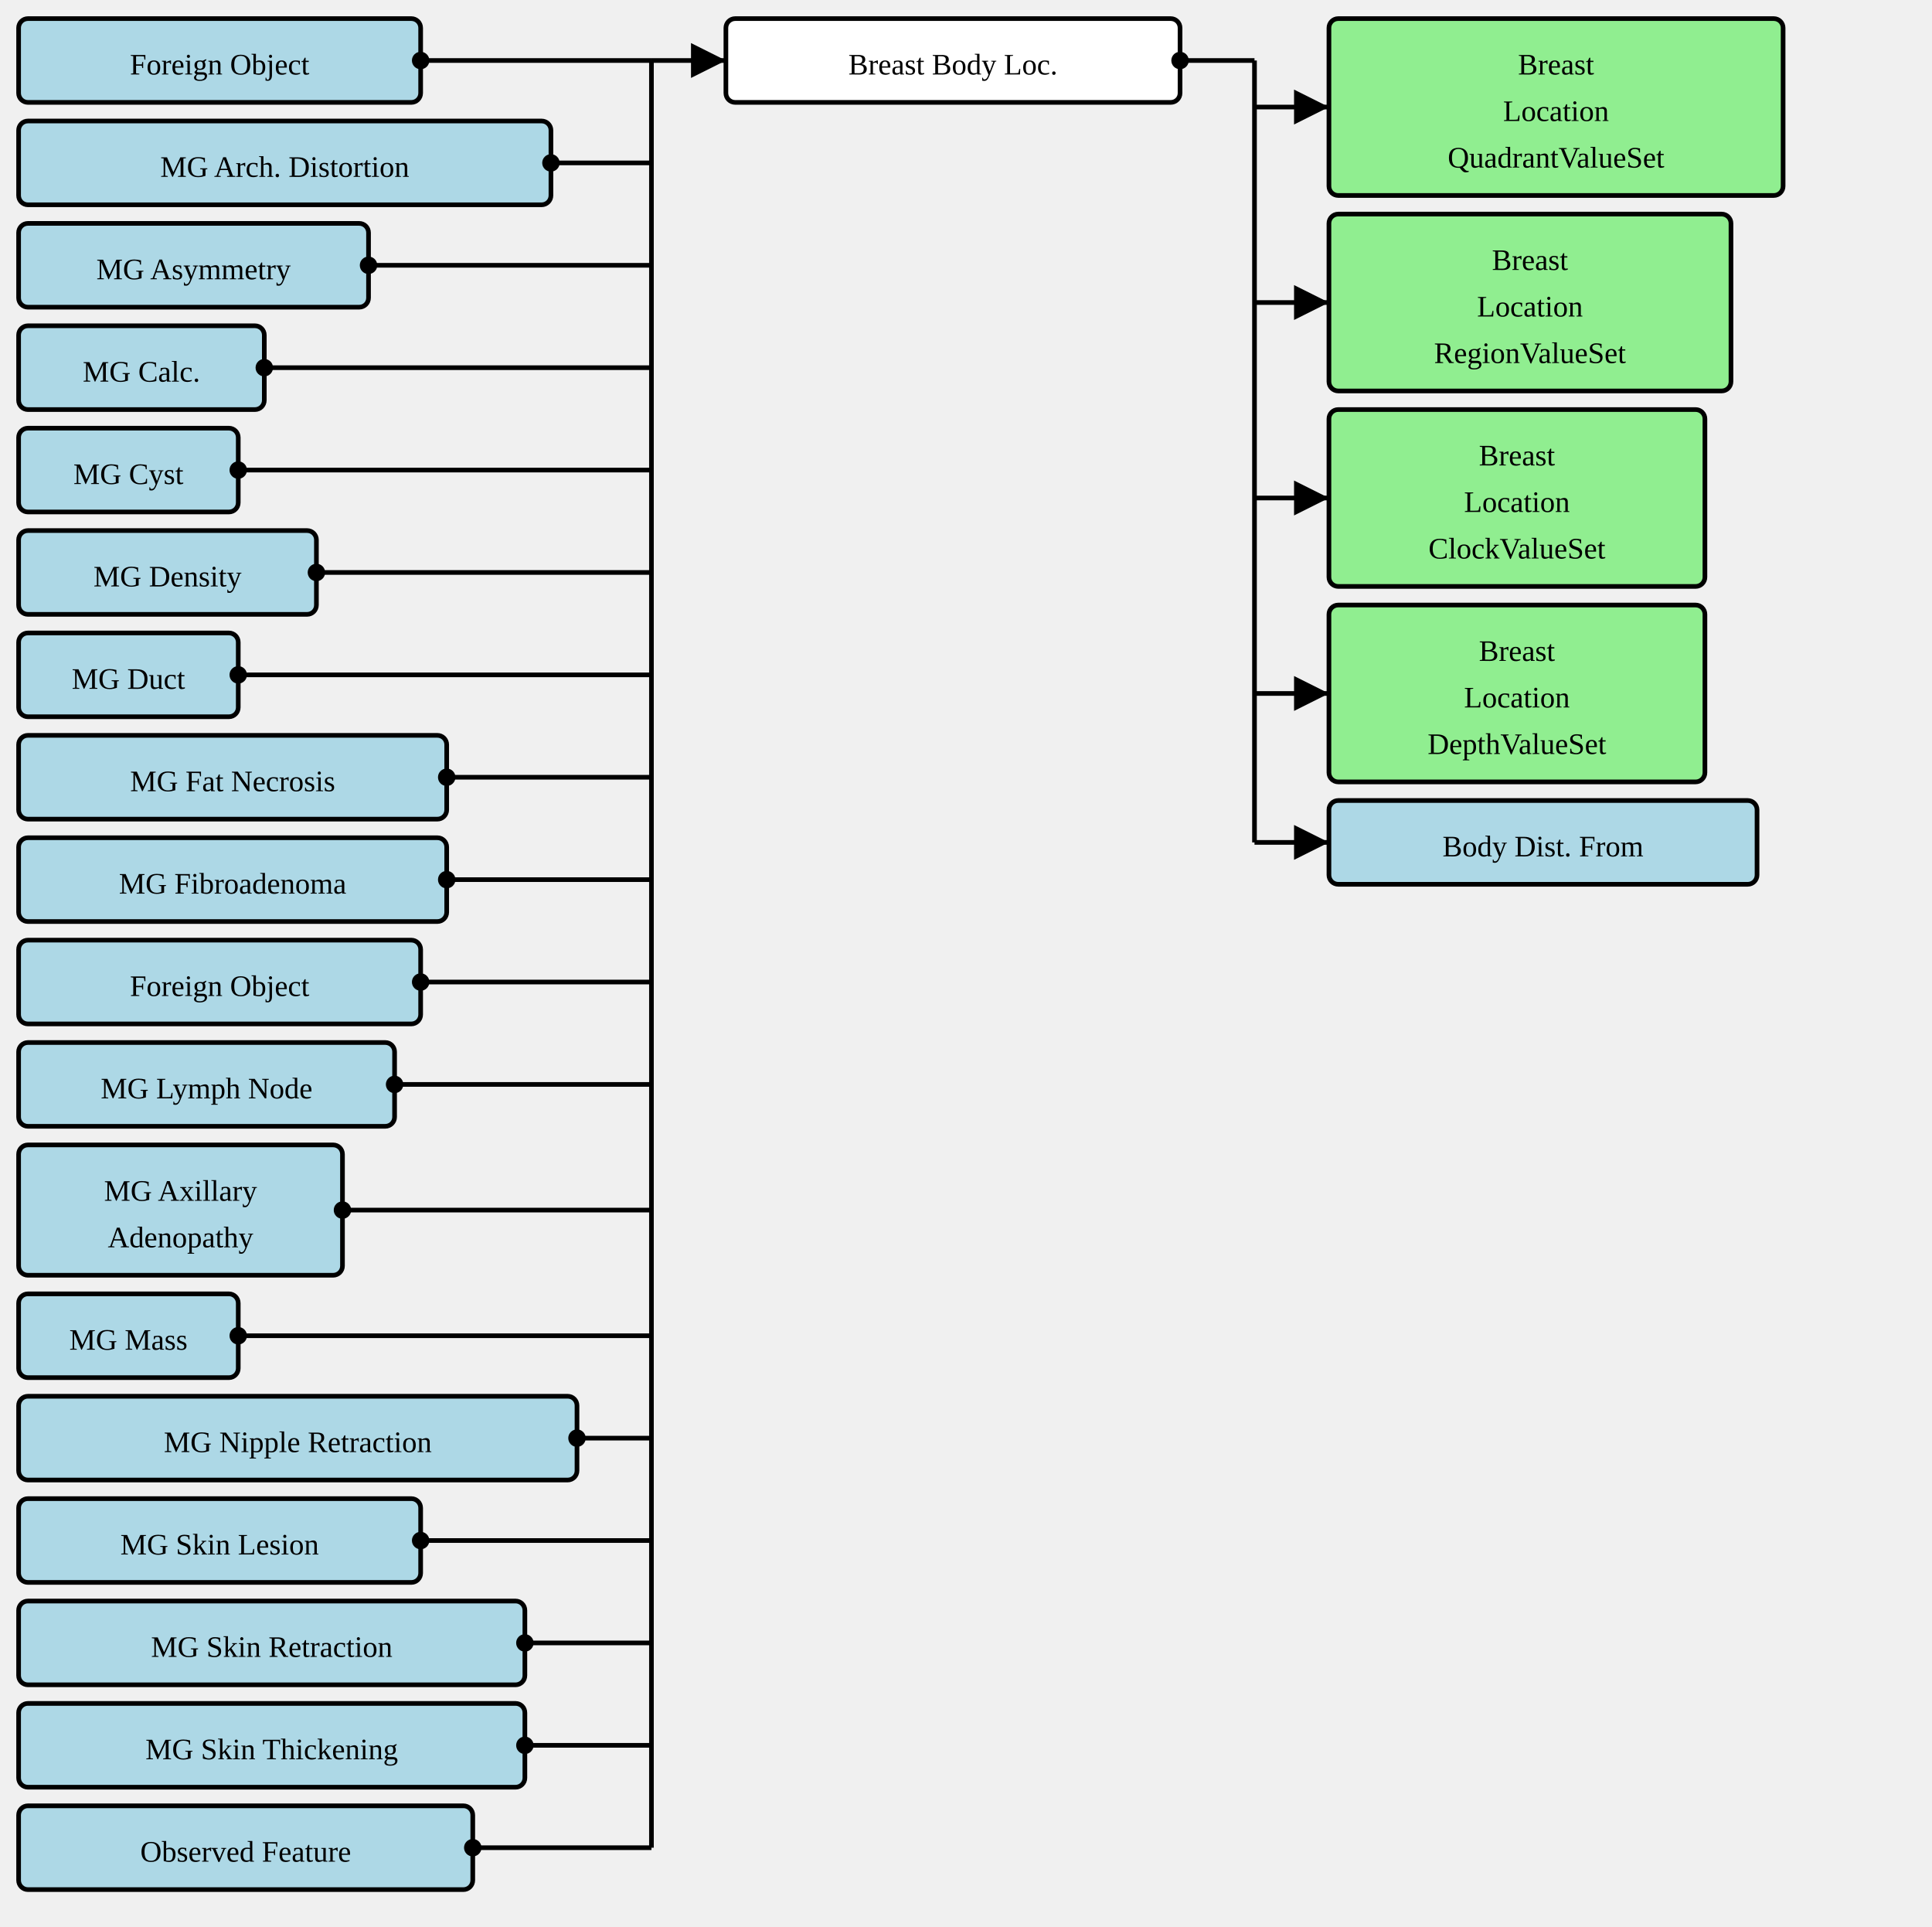
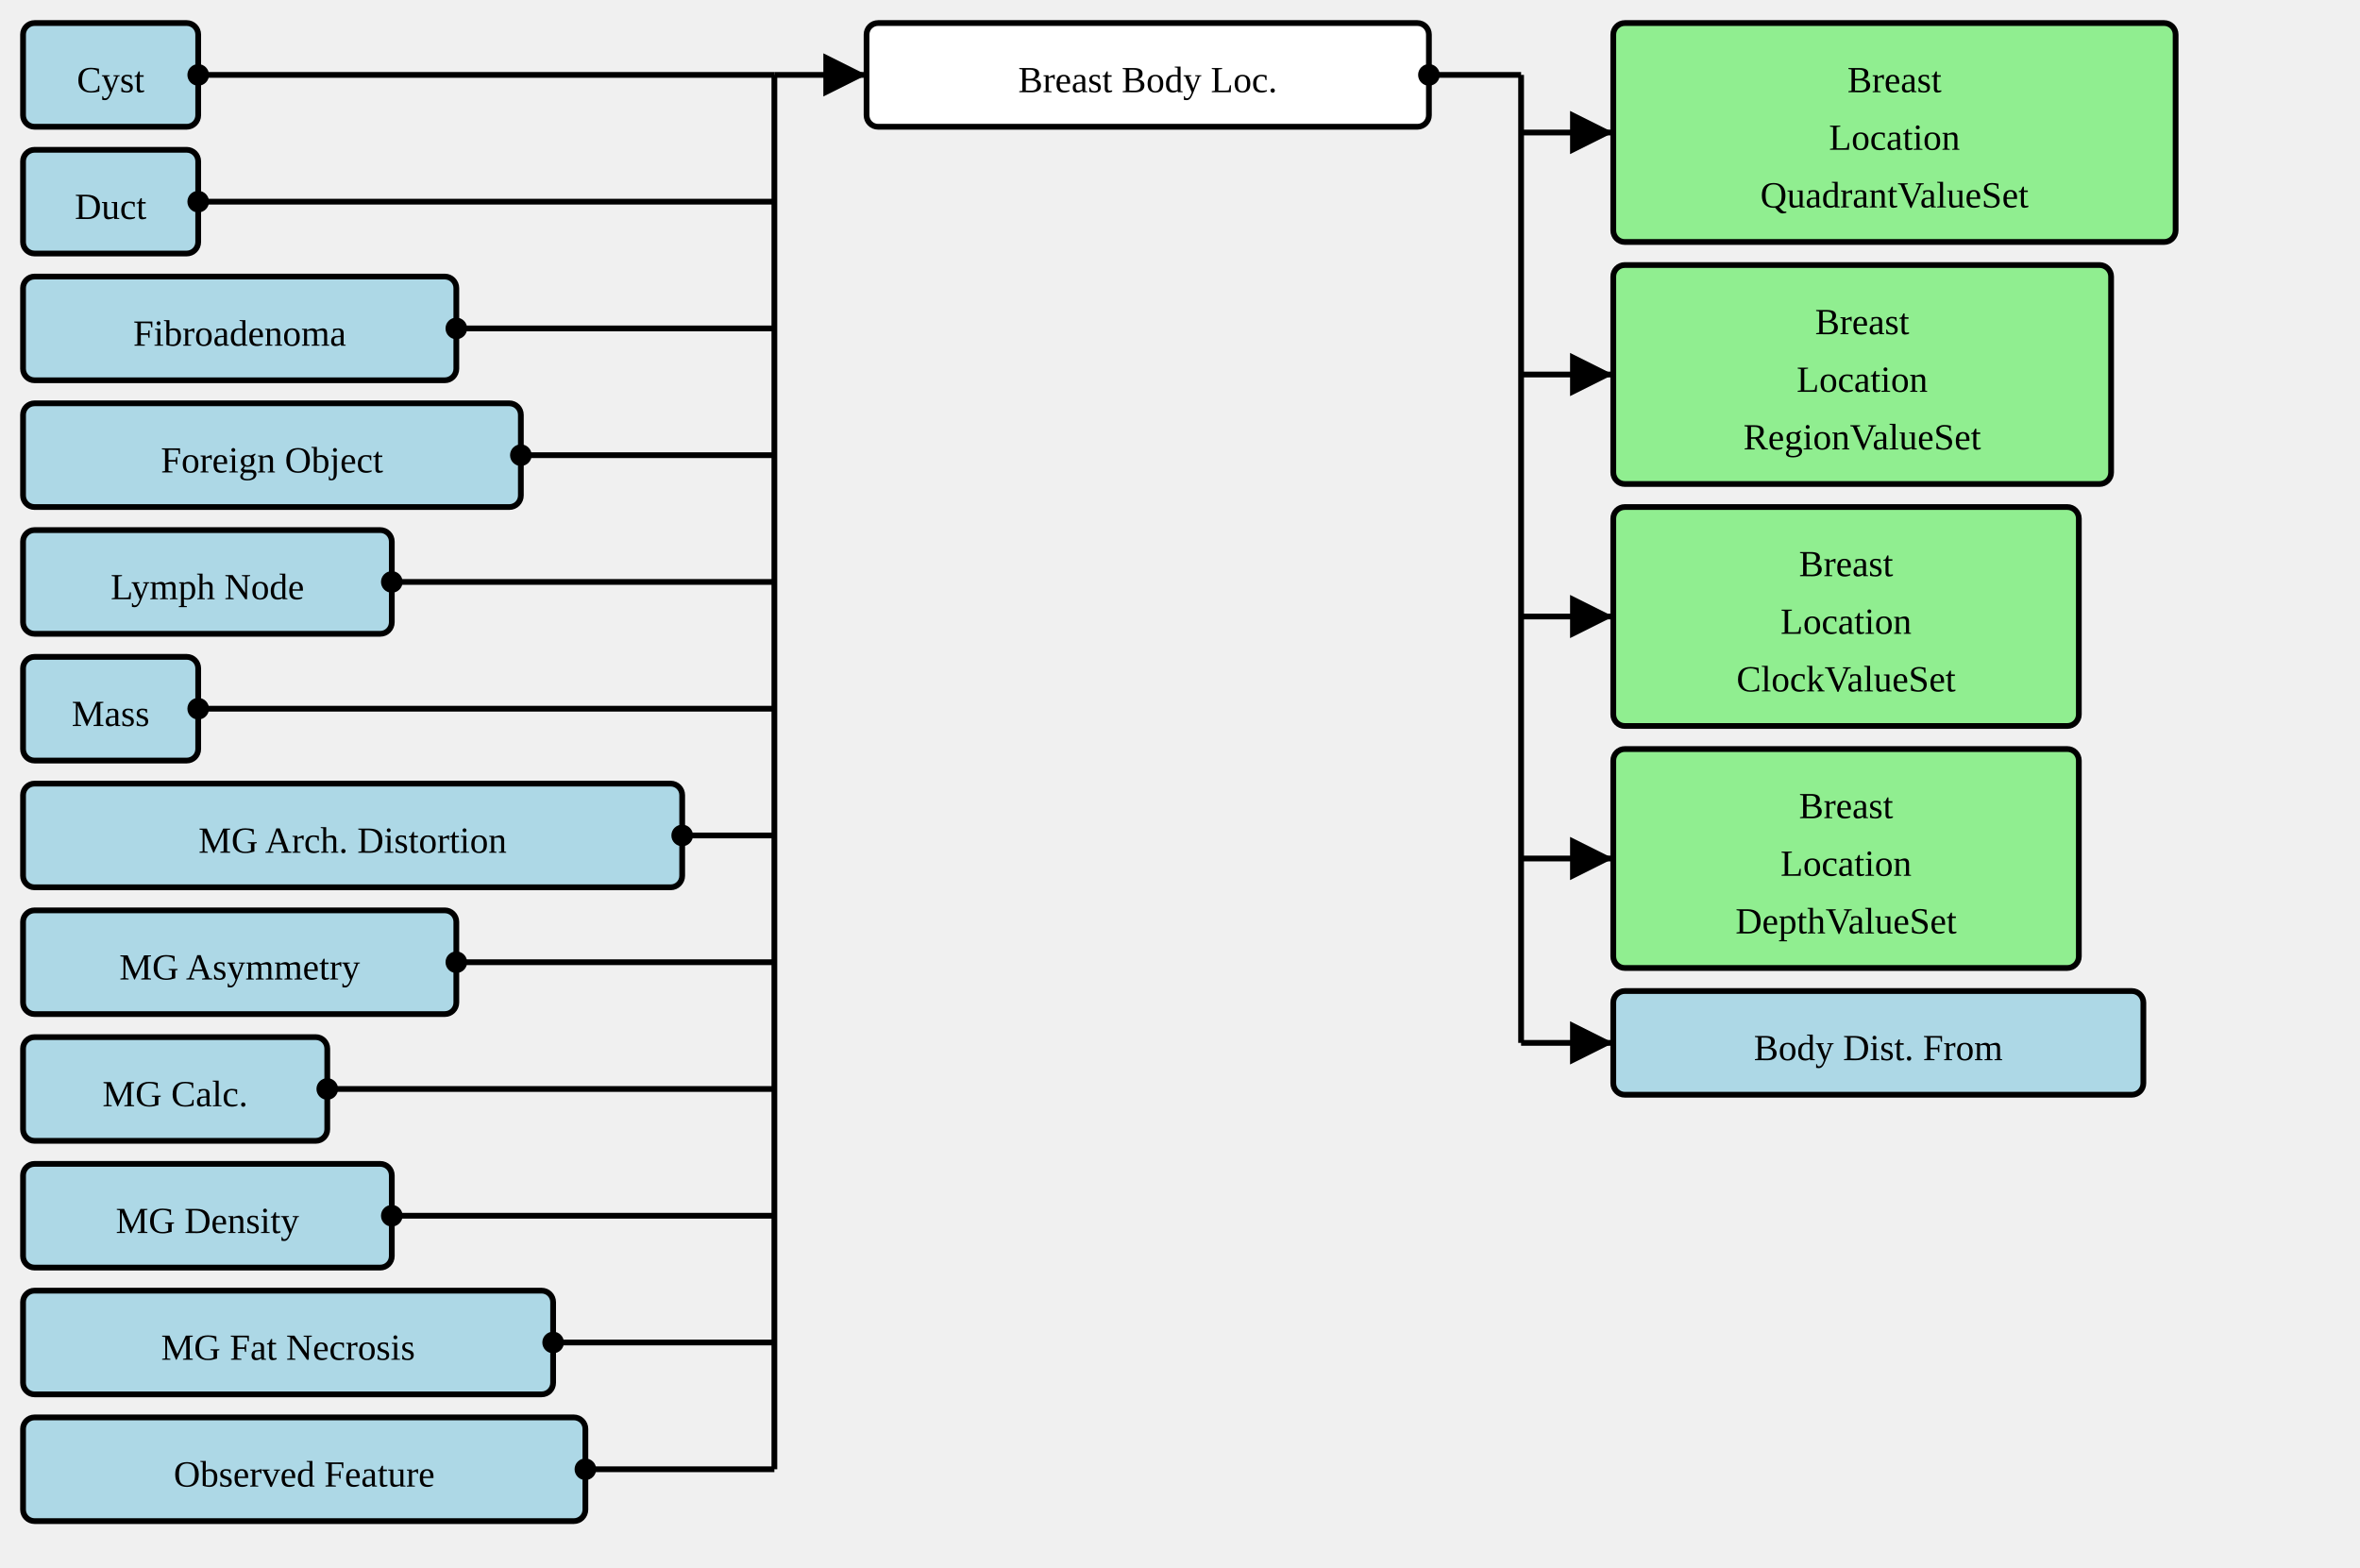
- <svg xmlns="http://www.w3.org/2000/svg" version="1.1" width="778.5" height="776.25">
+ <svg xmlns="http://www.w3.org/2000/svg" version="1.1" width="768" height="510">
  <defs>
    <marker id="arrowStart" markerWidth="3.75" markerHeight="3.75" markerUnits="px" refX="1.875" refY="1.875">
      <circle fill="Black" stroke-width="0" cx="1.875" cy="1.875" r="1.875" />
    </marker>
    <marker id="arrowEnd" markerWidth="7.5" markerHeight="7.5" markerUnits="px" refX="7.5" refY="3.75">
      <polygon fill="Black" stroke-width="0" points="0 0 7.5 3.75 0 7.5" />
    </marker>
  </defs>
  <g>
    <g transform="translate(7.5 7.5)">
+       <rect fill="LightBlue" stroke="Black" stroke-width="1.875" x="0" y="0" width="57" height="33.75" rx="3.75" ry="3.75" />
+       <a href="./StructureDefinition-AbnormalityCyst.html" target="_top">
+         <text x="28.5" y="22.5" text-anchor="middle">Cyst</text>
+       </a>
+     </g>
+     <g transform="translate(7.5 48.75)">
+       <rect fill="LightBlue" stroke="Black" stroke-width="1.875" x="0" y="0" width="57" height="33.75" rx="3.75" ry="3.75" />
+       <a href="./StructureDefinition-AbnormalityDuct.html" target="_top">
+         <text x="28.5" y="22.5" text-anchor="middle">Duct</text>
+       </a>
+     </g>
+     <g transform="translate(7.5 90)">
+       <rect fill="LightBlue" stroke="Black" stroke-width="1.875" x="0" y="0" width="141" height="33.75" rx="3.75" ry="3.75" />
+       <a href="./StructureDefinition-AbnormalityFibroadenoma.html" target="_top">
+         <text x="70.5" y="22.5" text-anchor="middle">Fibroadenoma</text>
+       </a>
+     </g>
+     <g transform="translate(7.5 131.25)">
      <rect fill="LightBlue" stroke="Black" stroke-width="1.875" x="0" y="0" width="162" height="33.75" rx="3.75" ry="3.75" />
      <a href="./StructureDefinition-AbnormalityForeignObject.html" target="_top">
        <text x="81" y="22.5" text-anchor="middle">Foreign Object</text>
      </a>
    </g>
-     <g transform="translate(7.5 48.75)">
+     <g transform="translate(7.5 172.5)">
+       <rect fill="LightBlue" stroke="Black" stroke-width="1.875" x="0" y="0" width="120" height="33.75" rx="3.75" ry="3.75" />
+       <a href="./StructureDefinition-AbnormalityLymphNode.html" target="_top">
+         <text x="60" y="22.5" text-anchor="middle">Lymph Node</text>
+       </a>
+     </g>
+     <g transform="translate(7.5 213.75)">
+       <rect fill="LightBlue" stroke="Black" stroke-width="1.875" x="0" y="0" width="57" height="33.75" rx="3.75" ry="3.75" />
+       <a href="./StructureDefinition-Mass.html" target="_top">
+         <text x="28.5" y="22.5" text-anchor="middle">Mass</text>
+       </a>
+     </g>
+     <g transform="translate(7.5 255)">
      <rect fill="LightBlue" stroke="Black" stroke-width="1.875" x="0" y="0" width="214.5" height="33.75" rx="3.75" ry="3.75" />
      <a href="./StructureDefinition-MGAbnormalityArchitecturalDistortion.html" target="_top">
        <text x="107.25" y="22.5" text-anchor="middle">MG Arch. Distortion</text>
      </a>
    </g>
-     <g transform="translate(7.5 90)">
+     <g transform="translate(7.5 296.25)">
      <rect fill="LightBlue" stroke="Black" stroke-width="1.875" x="0" y="0" width="141" height="33.75" rx="3.75" ry="3.75" />
      <a href="./StructureDefinition-MGAbnormalityAsymmetry.html" target="_top">
        <text x="70.5" y="22.5" text-anchor="middle">MG Asymmetry</text>
      </a>
    </g>
-     <g transform="translate(7.5 131.25)">
+     <g transform="translate(7.5 337.5)">
      <rect fill="LightBlue" stroke="Black" stroke-width="1.875" x="0" y="0" width="99" height="33.75" rx="3.75" ry="3.75" />
      <a href="./StructureDefinition-MGAbnormalityCalcification.html" target="_top">
        <text x="49.5" y="22.5" text-anchor="middle">MG Calc.</text>
      </a>
    </g>
-     <g transform="translate(7.5 172.5)">
-       <rect fill="LightBlue" stroke="Black" stroke-width="1.875" x="0" y="0" width="88.5" height="33.75" rx="3.75" ry="3.75" />
-       <a href="./StructureDefinition-MGAbnormalityCyst.html" target="_top">
-         <text x="44.25" y="22.5" text-anchor="middle">MG Cyst</text>
-       </a>
-     </g>
-     <g transform="translate(7.5 213.75)">
+     <g transform="translate(7.5 378.75)">
      <rect fill="LightBlue" stroke="Black" stroke-width="1.875" x="0" y="0" width="120" height="33.75" rx="3.75" ry="3.75" />
      <a href="./StructureDefinition-MGAbnormalityDensity.html" target="_top">
        <text x="60" y="22.5" text-anchor="middle">MG Density</text>
      </a>
    </g>
-     <g transform="translate(7.5 255)">
-       <rect fill="LightBlue" stroke="Black" stroke-width="1.875" x="0" y="0" width="88.5" height="33.75" rx="3.75" ry="3.75" />
-       <a href="./StructureDefinition-MGAbnormalityDuct.html" target="_top">
-         <text x="44.25" y="22.5" text-anchor="middle">MG Duct</text>
-       </a>
-     </g>
-     <g transform="translate(7.5 296.25)">
+     <g transform="translate(7.5 420)">
      <rect fill="LightBlue" stroke="Black" stroke-width="1.875" x="0" y="0" width="172.5" height="33.75" rx="3.75" ry="3.75" />
      <a href="./StructureDefinition-MGAbnormalityFatNecrosis.html" target="_top">
        <text x="86.25" y="22.5" text-anchor="middle">MG Fat Necrosis</text>
      </a>
    </g>
-     <g transform="translate(7.5 337.5)">
-       <rect fill="LightBlue" stroke="Black" stroke-width="1.875" x="0" y="0" width="172.5" height="33.75" rx="3.75" ry="3.75" />
-       <a href="./StructureDefinition-MGAbnormalityFibroadenoma.html" target="_top">
-         <text x="86.25" y="22.5" text-anchor="middle">MG Fibroadenoma</text>
-       </a>
-     </g>
-     <g transform="translate(7.5 378.75)">
-       <rect fill="LightBlue" stroke="Black" stroke-width="1.875" x="0" y="0" width="162" height="33.75" rx="3.75" ry="3.75" />
-       <a href="./StructureDefinition-MGAbnormalityForeignObject.html" target="_top">
-         <text x="81" y="22.5" text-anchor="middle">Foreign Object</text>
-       </a>
-     </g>
-     <g transform="translate(7.5 420)">
-       <rect fill="LightBlue" stroke="Black" stroke-width="1.875" x="0" y="0" width="151.5" height="33.75" rx="3.75" ry="3.75" />
-       <a href="./StructureDefinition-MGAbnormalityLymphNode.html" target="_top">
-         <text x="75.75" y="22.5" text-anchor="middle">MG Lymph Node</text>
-       </a>
-     </g>
    <g transform="translate(7.5 461.25)">
-       <rect fill="LightBlue" stroke="Black" stroke-width="1.875" x="0" y="0" width="130.5" height="52.5" rx="3.75" ry="3.75" />
-       <a href="./StructureDefinition-MGAxillaryAdenopathy.html" target="_top">
-         <text x="65.25" y="22.5" text-anchor="middle">MG Axillary</text>
-       </a>
-       <a href="./StructureDefinition-MGAxillaryAdenopathy.html" target="_top">
-         <text x="65.25" y="41.25" text-anchor="middle">Adenopathy</text>
-       </a>
-     </g>
-     <g transform="translate(7.5 521.25)">
-       <rect fill="LightBlue" stroke="Black" stroke-width="1.875" x="0" y="0" width="88.5" height="33.75" rx="3.75" ry="3.75" />
-       <a href="./StructureDefinition-MGMass.html" target="_top">
-         <text x="44.25" y="22.5" text-anchor="middle">MG Mass</text>
-       </a>
-     </g>
-     <g transform="translate(7.5 562.5)">
-       <rect fill="LightBlue" stroke="Black" stroke-width="1.875" x="0" y="0" width="225" height="33.75" rx="3.75" ry="3.75" />
-       <a href="./StructureDefinition-MGNippleRetraction.html" target="_top">
-         <text x="112.5" y="22.5" text-anchor="middle">MG Nipple Retraction</text>
-       </a>
-     </g>
-     <g transform="translate(7.5 603.75)">
-       <rect fill="LightBlue" stroke="Black" stroke-width="1.875" x="0" y="0" width="162" height="33.75" rx="3.75" ry="3.75" />
-       <a href="./StructureDefinition-MGSkinLesion.html" target="_top">
-         <text x="81" y="22.5" text-anchor="middle">MG Skin Lesion</text>
-       </a>
-     </g>
-     <g transform="translate(7.5 645)">
-       <rect fill="LightBlue" stroke="Black" stroke-width="1.875" x="0" y="0" width="204" height="33.75" rx="3.75" ry="3.75" />
-       <a href="./StructureDefinition-MGSkinRetraction.html" target="_top">
-         <text x="102" y="22.5" text-anchor="middle">MG Skin Retraction</text>
-       </a>
-     </g>
-     <g transform="translate(7.5 686.25)">
-       <rect fill="LightBlue" stroke="Black" stroke-width="1.875" x="0" y="0" width="204" height="33.75" rx="3.75" ry="3.75" />
-       <a href="./StructureDefinition-MGSkinThickening.html" target="_top">
-         <text x="102" y="22.5" text-anchor="middle">MG Skin Thickening</text>
-       </a>
-     </g>
-     <g transform="translate(7.5 727.5)">
      <rect fill="LightBlue" stroke="Black" stroke-width="1.875" x="0" y="0" width="183" height="33.75" rx="3.75" ry="3.75" />
      <a href="./StructureDefinition-ObservedFeature.html" target="_top">
        <text x="91.5" y="22.5" text-anchor="middle">Observed Feature</text>
      </a>
    </g>
-     <line stroke="Black" stroke-width="1.875" marker-end="url(#arrowEnd)" x1="262.5" y1="24.375" x2="292.5" y2="24.375" />
-     <line stroke="Black" stroke-width="1.875" marker-start="url(#arrowStart)" x1="169.5" y1="24.375" x2="262.5" y2="24.375" />
-     <line stroke="Black" stroke-width="1.875" marker-start="url(#arrowStart)" x1="222" y1="65.625" x2="262.5" y2="65.625" />
-     <line stroke="Black" stroke-width="1.875" marker-start="url(#arrowStart)" x1="148.5" y1="106.875" x2="262.5" y2="106.875" />
-     <line stroke="Black" stroke-width="1.875" marker-start="url(#arrowStart)" x1="106.5" y1="148.125" x2="262.5" y2="148.125" />
-     <line stroke="Black" stroke-width="1.875" marker-start="url(#arrowStart)" x1="96" y1="189.375" x2="262.5" y2="189.375" />
-     <line stroke="Black" stroke-width="1.875" marker-start="url(#arrowStart)" x1="127.5" y1="230.625" x2="262.5" y2="230.625" />
-     <line stroke="Black" stroke-width="1.875" marker-start="url(#arrowStart)" x1="96" y1="271.875" x2="262.5" y2="271.875" />
-     <line stroke="Black" stroke-width="1.875" marker-start="url(#arrowStart)" x1="180" y1="313.125" x2="262.5" y2="313.125" />
-     <line stroke="Black" stroke-width="1.875" marker-start="url(#arrowStart)" x1="180" y1="354.375" x2="262.5" y2="354.375" />
-     <line stroke="Black" stroke-width="1.875" marker-start="url(#arrowStart)" x1="169.5" y1="395.625" x2="262.5" y2="395.625" />
-     <line stroke="Black" stroke-width="1.875" marker-start="url(#arrowStart)" x1="159" y1="436.875" x2="262.5" y2="436.875" />
-     <line stroke="Black" stroke-width="1.875" marker-start="url(#arrowStart)" x1="138" y1="487.5" x2="262.5" y2="487.5" />
-     <line stroke="Black" stroke-width="1.875" marker-start="url(#arrowStart)" x1="96" y1="538.125" x2="262.5" y2="538.125" />
-     <line stroke="Black" stroke-width="1.875" marker-start="url(#arrowStart)" x1="232.5" y1="579.375" x2="262.5" y2="579.375" />
-     <line stroke="Black" stroke-width="1.875" marker-start="url(#arrowStart)" x1="169.5" y1="620.625" x2="262.5" y2="620.625" />
-     <line stroke="Black" stroke-width="1.875" marker-start="url(#arrowStart)" x1="211.5" y1="661.875" x2="262.5" y2="661.875" />
-     <line stroke="Black" stroke-width="1.875" marker-start="url(#arrowStart)" x1="211.5" y1="703.125" x2="262.5" y2="703.125" />
-     <line stroke="Black" stroke-width="1.875" marker-start="url(#arrowStart)" x1="190.5" y1="744.375" x2="262.5" y2="744.375" />
-     <line stroke="Black" stroke-width="1.875" x1="262.5" y1="24.375" x2="262.5" y2="744.375" />
+     <line stroke="Black" stroke-width="1.875" marker-end="url(#arrowEnd)" x1="252" y1="24.375" x2="282" y2="24.375" />
+     <line stroke="Black" stroke-width="1.875" marker-start="url(#arrowStart)" x1="64.5" y1="24.375" x2="252" y2="24.375" />
+     <line stroke="Black" stroke-width="1.875" marker-start="url(#arrowStart)" x1="64.5" y1="65.625" x2="252" y2="65.625" />
+     <line stroke="Black" stroke-width="1.875" marker-start="url(#arrowStart)" x1="148.5" y1="106.875" x2="252" y2="106.875" />
+     <line stroke="Black" stroke-width="1.875" marker-start="url(#arrowStart)" x1="169.5" y1="148.125" x2="252" y2="148.125" />
+     <line stroke="Black" stroke-width="1.875" marker-start="url(#arrowStart)" x1="127.5" y1="189.375" x2="252" y2="189.375" />
+     <line stroke="Black" stroke-width="1.875" marker-start="url(#arrowStart)" x1="64.5" y1="230.625" x2="252" y2="230.625" />
+     <line stroke="Black" stroke-width="1.875" marker-start="url(#arrowStart)" x1="222" y1="271.875" x2="252" y2="271.875" />
+     <line stroke="Black" stroke-width="1.875" marker-start="url(#arrowStart)" x1="148.5" y1="313.125" x2="252" y2="313.125" />
+     <line stroke="Black" stroke-width="1.875" marker-start="url(#arrowStart)" x1="106.5" y1="354.375" x2="252" y2="354.375" />
+     <line stroke="Black" stroke-width="1.875" marker-start="url(#arrowStart)" x1="127.5" y1="395.625" x2="252" y2="395.625" />
+     <line stroke="Black" stroke-width="1.875" marker-start="url(#arrowStart)" x1="180" y1="436.875" x2="252" y2="436.875" />
+     <line stroke="Black" stroke-width="1.875" marker-start="url(#arrowStart)" x1="190.5" y1="478.125" x2="252" y2="478.125" />
+     <line stroke="Black" stroke-width="1.875" x1="252" y1="24.375" x2="252" y2="478.125" />
  </g>
  <g>
-     <g transform="translate(292.5 7.5)">
+     <g transform="translate(282 7.5)">
      <rect fill="White" stroke="Black" stroke-width="1.875" x="0" y="0" width="183" height="33.75" rx="3.75" ry="3.75" />
      <text x="91.5" y="22.5" text-anchor="middle">Breast Body Loc.</text>
    </g>
-     <line stroke="Black" stroke-width="1.875" marker-end="url(#arrowEnd)" x1="505.5" y1="43.125" x2="535.5" y2="43.125" />
-     <line stroke="Black" stroke-width="1.875" marker-end="url(#arrowEnd)" x1="505.5" y1="121.875" x2="535.5" y2="121.875" />
-     <line stroke="Black" stroke-width="1.875" marker-end="url(#arrowEnd)" x1="505.5" y1="200.625" x2="535.5" y2="200.625" />
-     <line stroke="Black" stroke-width="1.875" marker-end="url(#arrowEnd)" x1="505.5" y1="279.375" x2="535.5" y2="279.375" />
-     <line stroke="Black" stroke-width="1.875" marker-end="url(#arrowEnd)" x1="505.5" y1="339.375" x2="535.5" y2="339.375" />
-     <line stroke="Black" stroke-width="1.875" marker-start="url(#arrowStart)" x1="475.5" y1="24.375" x2="505.5" y2="24.375" />
-     <line stroke="Black" stroke-width="1.875" x1="505.5" y1="24.375" x2="505.5" y2="339.375" />
+     <line stroke="Black" stroke-width="1.875" marker-end="url(#arrowEnd)" x1="495" y1="43.125" x2="525" y2="43.125" />
+     <line stroke="Black" stroke-width="1.875" marker-end="url(#arrowEnd)" x1="495" y1="121.875" x2="525" y2="121.875" />
+     <line stroke="Black" stroke-width="1.875" marker-end="url(#arrowEnd)" x1="495" y1="200.625" x2="525" y2="200.625" />
+     <line stroke="Black" stroke-width="1.875" marker-end="url(#arrowEnd)" x1="495" y1="279.375" x2="525" y2="279.375" />
+     <line stroke="Black" stroke-width="1.875" marker-end="url(#arrowEnd)" x1="495" y1="339.375" x2="525" y2="339.375" />
+     <line stroke="Black" stroke-width="1.875" marker-start="url(#arrowStart)" x1="465" y1="24.375" x2="495" y2="24.375" />
+     <line stroke="Black" stroke-width="1.875" x1="495" y1="24.375" x2="495" y2="339.375" />
  </g>
  <g>
-     <g transform="translate(535.5 7.5)">
+     <g transform="translate(525 7.5)">
      <rect fill="LightGreen" stroke="Black" stroke-width="1.875" x="0" y="0" width="183" height="71.25" rx="3.75" ry="3.75" />
      <a href="./ValueSet-BreastLocationQuadrantVS.html" target="_top">
        <text x="91.5" y="22.5" text-anchor="middle">Breast</text>
      </a>
      <a href="./ValueSet-BreastLocationQuadrantVS.html" target="_top">
        <text x="91.5" y="41.25" text-anchor="middle">Location</text>
      </a>
      <a href="./ValueSet-BreastLocationQuadrantVS.html" target="_top">
        <text x="91.5" y="60" text-anchor="middle">QuadrantValueSet</text>
      </a>
    </g>
  </g>
  <g>
-     <g transform="translate(535.5 86.25)">
+     <g transform="translate(525 86.25)">
      <rect fill="LightGreen" stroke="Black" stroke-width="1.875" x="0" y="0" width="162" height="71.25" rx="3.75" ry="3.75" />
      <a href="./ValueSet-BreastLocationRegionVS.html" target="_top">
        <text x="81" y="22.5" text-anchor="middle">Breast</text>
      </a>
      <a href="./ValueSet-BreastLocationRegionVS.html" target="_top">
        <text x="81" y="41.25" text-anchor="middle">Location</text>
      </a>
      <a href="./ValueSet-BreastLocationRegionVS.html" target="_top">
        <text x="81" y="60" text-anchor="middle">RegionValueSet</text>
      </a>
    </g>
  </g>
  <g>
-     <g transform="translate(535.5 165)">
+     <g transform="translate(525 165)">
      <rect fill="LightGreen" stroke="Black" stroke-width="1.875" x="0" y="0" width="151.5" height="71.25" rx="3.75" ry="3.75" />
      <a href="./ValueSet-BreastLocationClockVS.html" target="_top">
        <text x="75.75" y="22.5" text-anchor="middle">Breast</text>
      </a>
      <a href="./ValueSet-BreastLocationClockVS.html" target="_top">
        <text x="75.75" y="41.25" text-anchor="middle">Location</text>
      </a>
      <a href="./ValueSet-BreastLocationClockVS.html" target="_top">
        <text x="75.75" y="60" text-anchor="middle">ClockValueSet</text>
      </a>
    </g>
  </g>
  <g>
-     <g transform="translate(535.5 243.75)">
+     <g transform="translate(525 243.75)">
      <rect fill="LightGreen" stroke="Black" stroke-width="1.875" x="0" y="0" width="151.5" height="71.25" rx="3.75" ry="3.75" />
      <a href="./ValueSet-BreastLocationDepthVS.html" target="_top">
        <text x="75.75" y="22.5" text-anchor="middle">Breast</text>
      </a>
      <a href="./ValueSet-BreastLocationDepthVS.html" target="_top">
        <text x="75.75" y="41.25" text-anchor="middle">Location</text>
      </a>
      <a href="./ValueSet-BreastLocationDepthVS.html" target="_top">
        <text x="75.75" y="60" text-anchor="middle">DepthValueSet</text>
      </a>
    </g>
  </g>
  <g>
-     <g transform="translate(535.5 322.5)">
+     <g transform="translate(525 322.5)">
      <rect fill="LightBlue" stroke="Black" stroke-width="1.875" x="0" y="0" width="172.5" height="33.75" rx="3.75" ry="3.75" />
      <a href="./StructureDefinition-BodyDistanceFromExtension.html" target="_top">
        <text x="86.25" y="22.5" text-anchor="middle">Body Dist. From</text>
      </a>
    </g>
  </g>
</svg>
